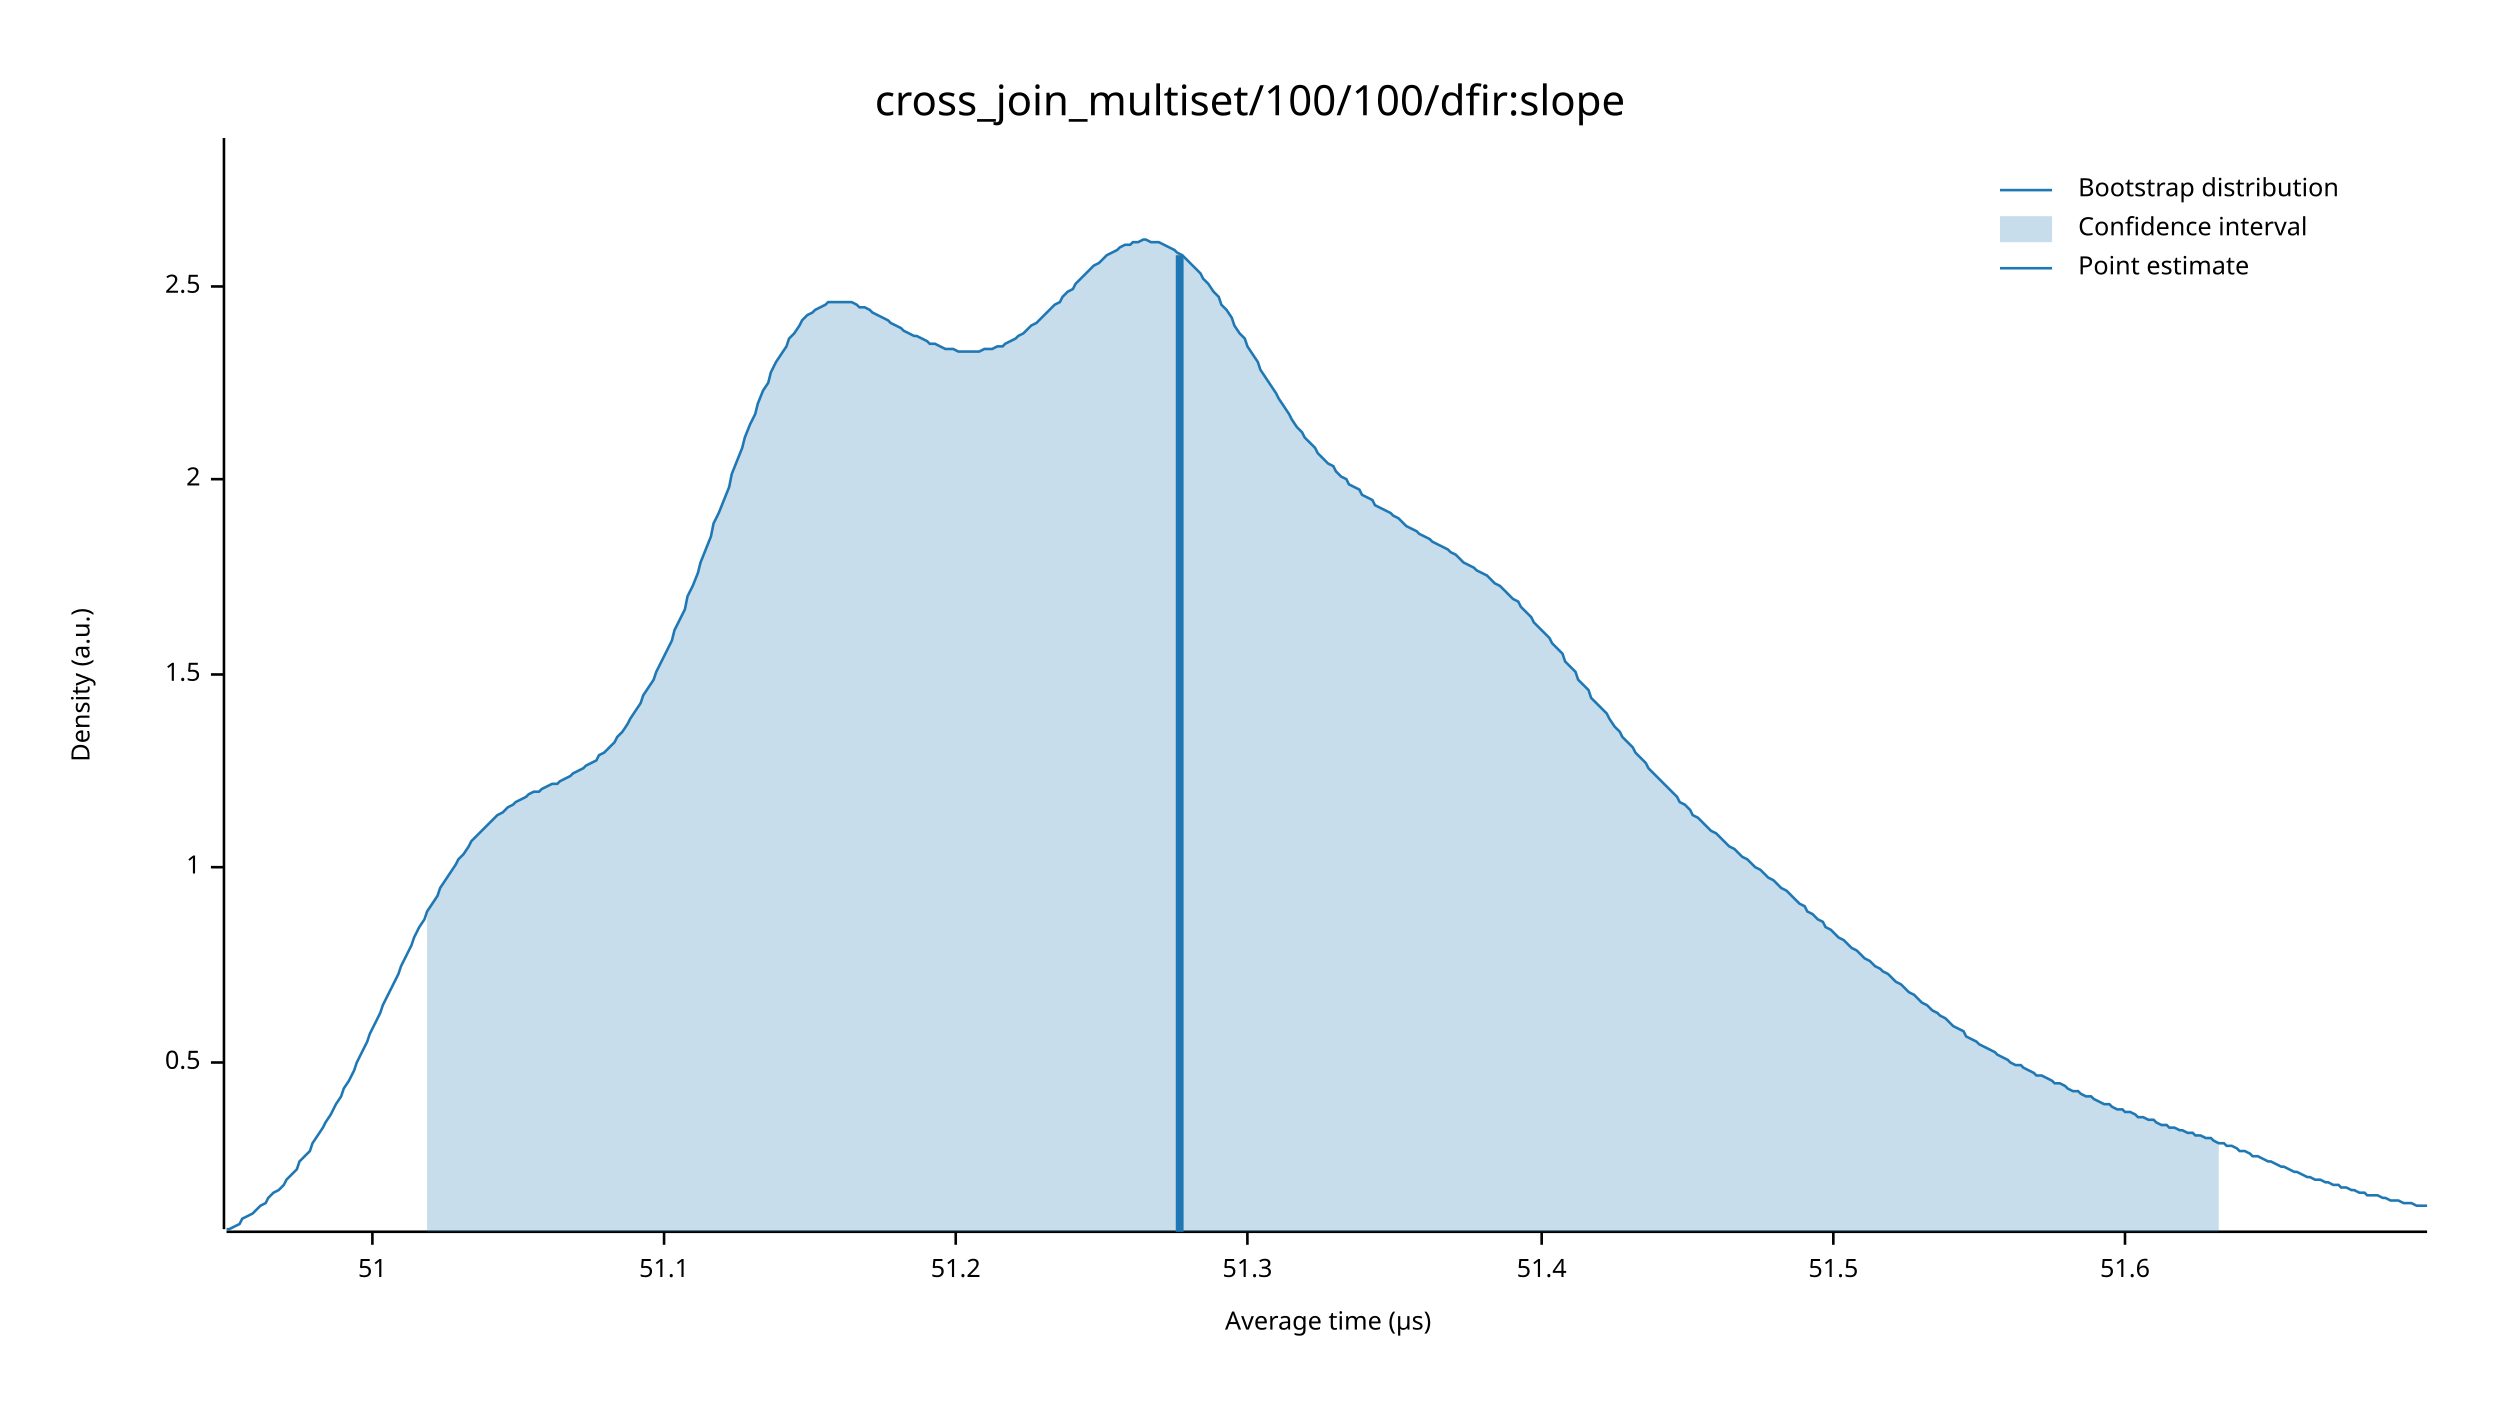
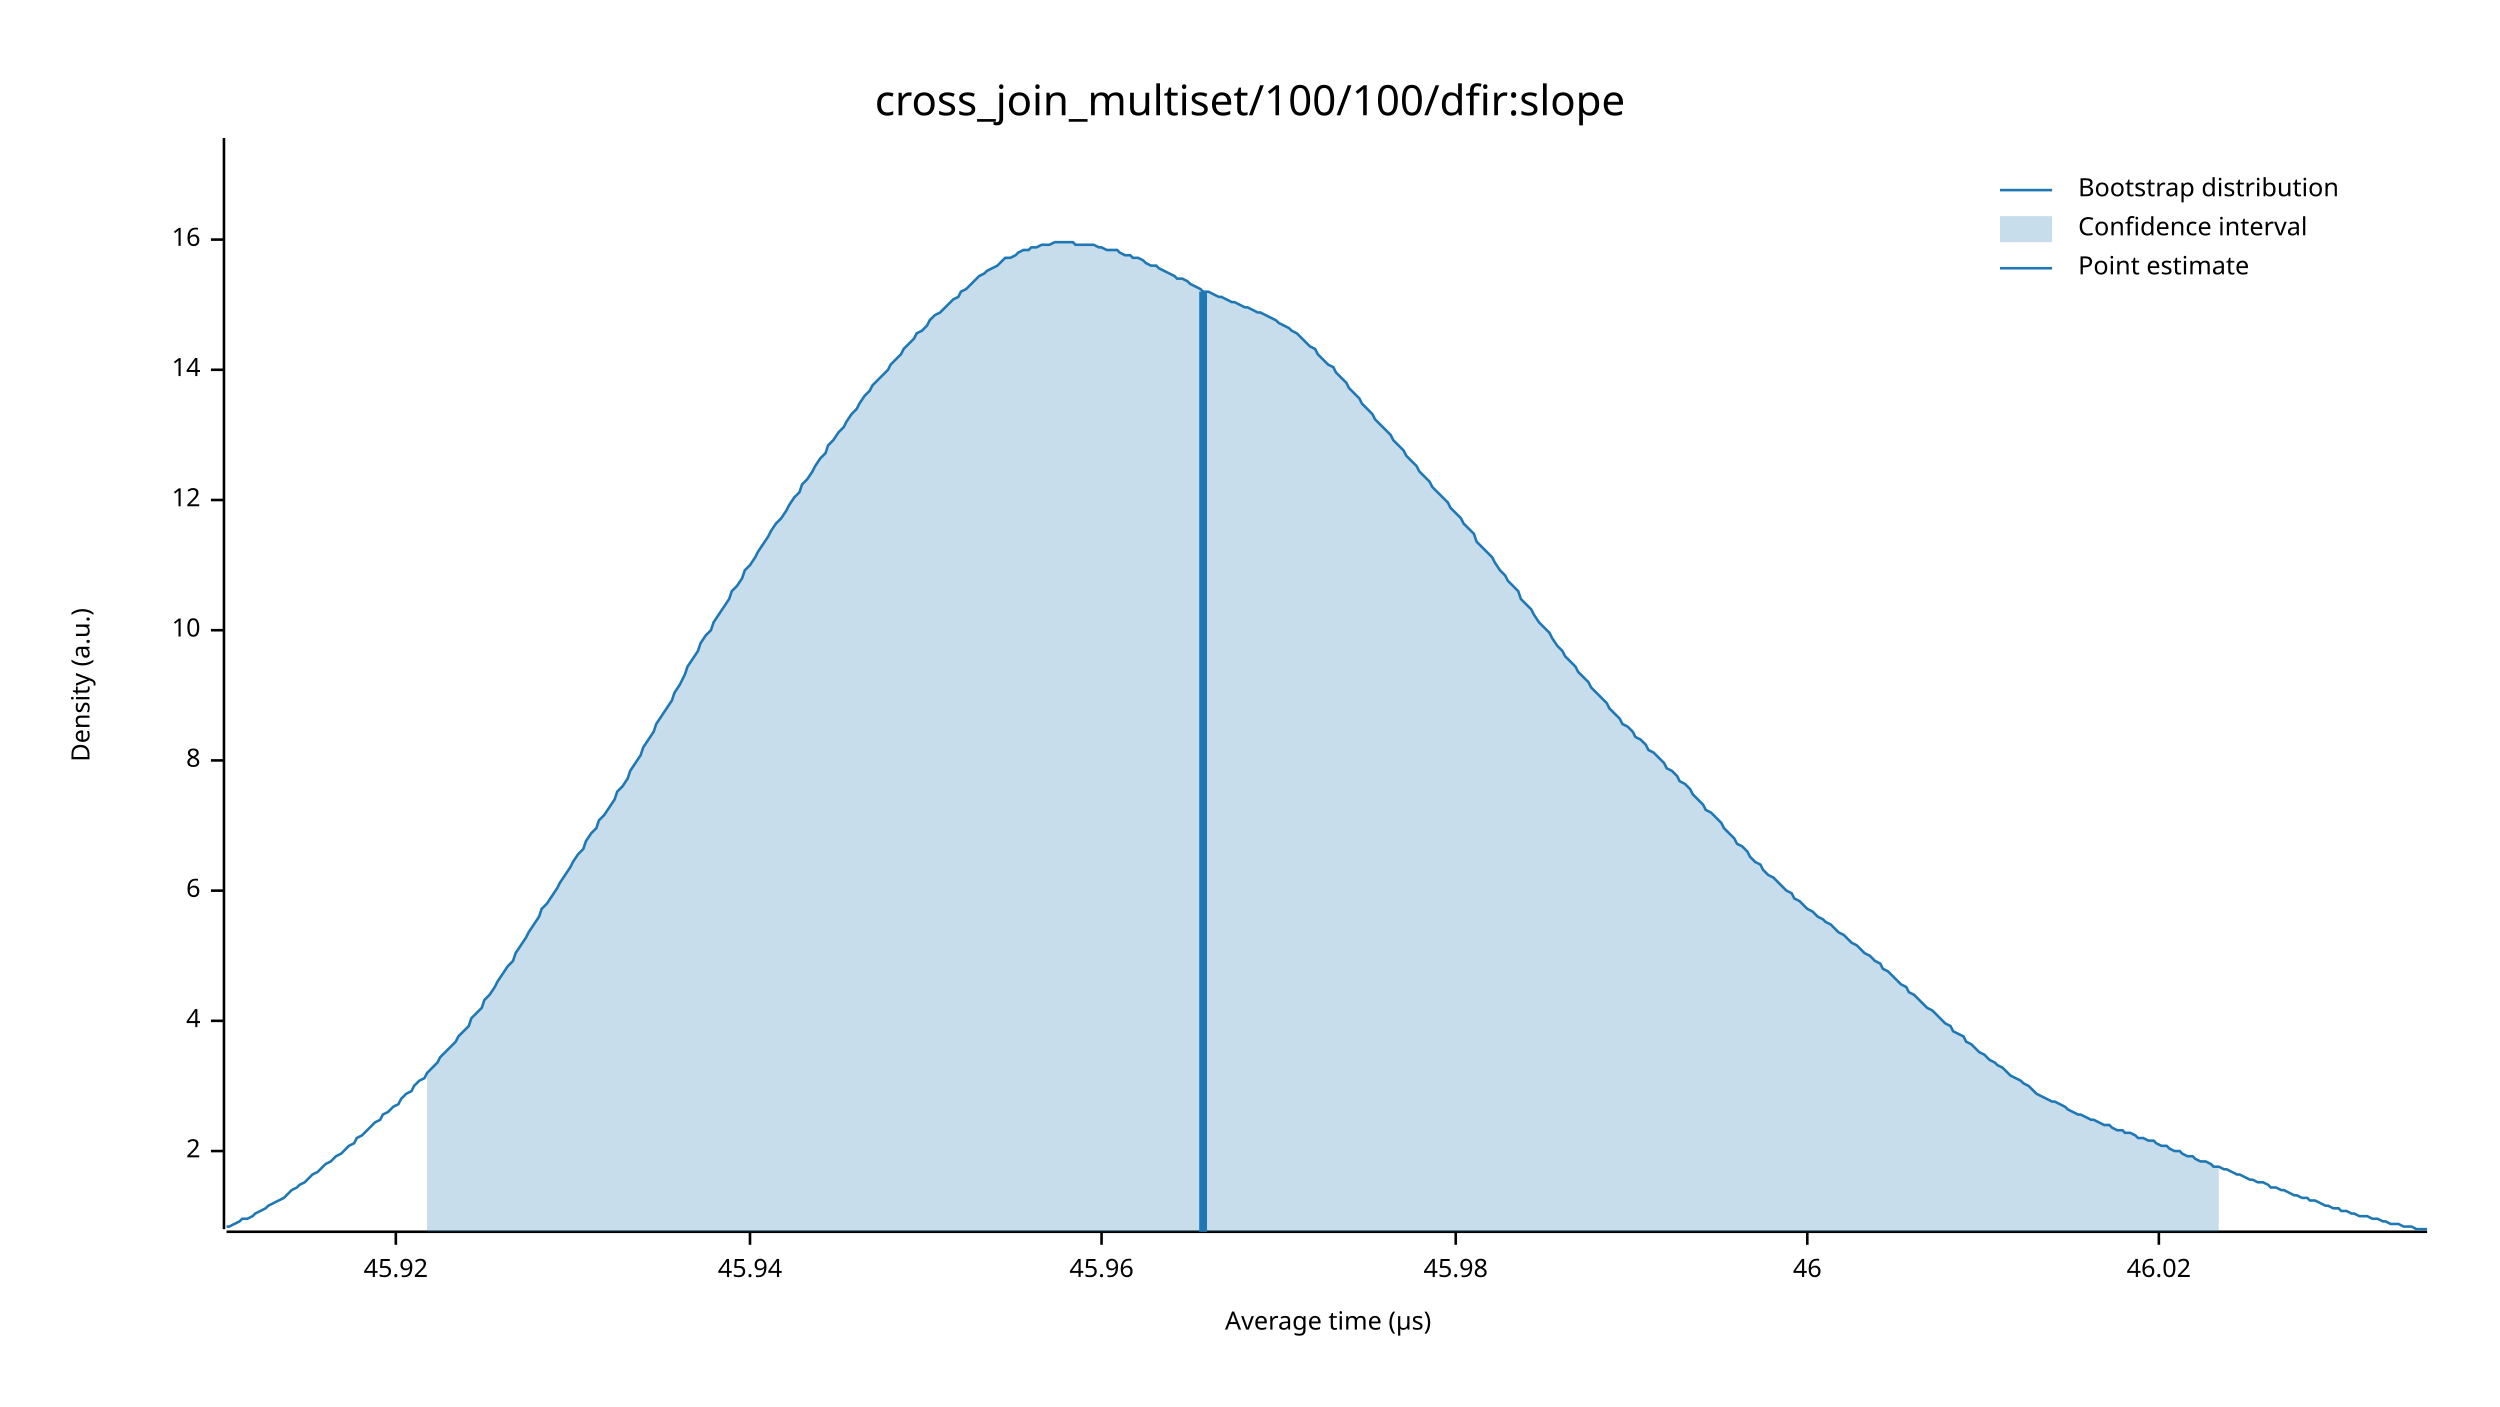
<svg xmlns="http://www.w3.org/2000/svg" width="960" height="540" viewBox="0 0 960 540">
  <text x="480" y="32" dy="0.76em" text-anchor="middle" font-family="sans-serif" font-size="16.129" opacity="1" fill="#000000">
cross_join_multiset/100/100/dfir:slope
</text>
  <text x="27" y="263" dy="0.76em" text-anchor="middle" font-family="sans-serif" font-size="9.677" opacity="1" fill="#000000" transform="rotate(270, 27, 263)">
Density (a.u.)
</text>
  <text x="510" y="513" dy="-0.5ex" text-anchor="middle" font-family="sans-serif" font-size="9.677" opacity="1" fill="#000000">
Average time (µs)
</text>
  <polyline fill="none" opacity="1" stroke="#000000" stroke-width="1" points="86,53 86,472 " />
-   <text x="77" y="408" dy="0.5ex" text-anchor="end" font-family="sans-serif" font-size="9.677" opacity="1" fill="#000000">
- 0.5
- </text>
-   <polyline fill="none" opacity="1" stroke="#000000" stroke-width="1" points="81,408 86,408 " />
-   <text x="77" y="333" dy="0.5ex" text-anchor="end" font-family="sans-serif" font-size="9.677" opacity="1" fill="#000000">
- 1
- </text>
-   <polyline fill="none" opacity="1" stroke="#000000" stroke-width="1" points="81,333 86,333 " />
-   <text x="77" y="259" dy="0.5ex" text-anchor="end" font-family="sans-serif" font-size="9.677" opacity="1" fill="#000000">
- 1.5
- </text>
-   <polyline fill="none" opacity="1" stroke="#000000" stroke-width="1" points="81,259 86,259 " />
-   <text x="77" y="184" dy="0.5ex" text-anchor="end" font-family="sans-serif" font-size="9.677" opacity="1" fill="#000000">
+   <text x="77" y="442" dy="0.5ex" text-anchor="end" font-family="sans-serif" font-size="9.677" opacity="1" fill="#000000">
2
</text>
-   <polyline fill="none" opacity="1" stroke="#000000" stroke-width="1" points="81,184 86,184 " />
-   <text x="77" y="110" dy="0.5ex" text-anchor="end" font-family="sans-serif" font-size="9.677" opacity="1" fill="#000000">
- 2.5
+   <polyline fill="none" opacity="1" stroke="#000000" stroke-width="1" points="81,442 86,442 " />
+   <text x="77" y="392" dy="0.5ex" text-anchor="end" font-family="sans-serif" font-size="9.677" opacity="1" fill="#000000">
+ 4
</text>
-   <polyline fill="none" opacity="1" stroke="#000000" stroke-width="1" points="81,110 86,110 " />
+   <polyline fill="none" opacity="1" stroke="#000000" stroke-width="1" points="81,392 86,392 " />
+   <text x="77" y="342" dy="0.5ex" text-anchor="end" font-family="sans-serif" font-size="9.677" opacity="1" fill="#000000">
+ 6
+ </text>
+   <polyline fill="none" opacity="1" stroke="#000000" stroke-width="1" points="81,342 86,342 " />
+   <text x="77" y="292" dy="0.5ex" text-anchor="end" font-family="sans-serif" font-size="9.677" opacity="1" fill="#000000">
+ 8
+ </text>
+   <polyline fill="none" opacity="1" stroke="#000000" stroke-width="1" points="81,292 86,292 " />
+   <text x="77" y="242" dy="0.5ex" text-anchor="end" font-family="sans-serif" font-size="9.677" opacity="1" fill="#000000">
+ 10
+ </text>
+   <polyline fill="none" opacity="1" stroke="#000000" stroke-width="1" points="81,242 86,242 " />
+   <text x="77" y="192" dy="0.5ex" text-anchor="end" font-family="sans-serif" font-size="9.677" opacity="1" fill="#000000">
+ 12
+ </text>
+   <polyline fill="none" opacity="1" stroke="#000000" stroke-width="1" points="81,192 86,192 " />
+   <text x="77" y="142" dy="0.5ex" text-anchor="end" font-family="sans-serif" font-size="9.677" opacity="1" fill="#000000">
+ 14
+ </text>
+   <polyline fill="none" opacity="1" stroke="#000000" stroke-width="1" points="81,142 86,142 " />
+   <text x="77" y="92" dy="0.5ex" text-anchor="end" font-family="sans-serif" font-size="9.677" opacity="1" fill="#000000">
+ 16
+ </text>
+   <polyline fill="none" opacity="1" stroke="#000000" stroke-width="1" points="81,92 86,92 " />
  <polyline fill="none" opacity="1" stroke="#000000" stroke-width="1" points="87,473 932,473 " />
-   <text x="143" y="483" dy="0.76em" text-anchor="middle" font-family="sans-serif" font-size="9.677" opacity="1" fill="#000000">
- 51
+   <text x="152" y="483" dy="0.76em" text-anchor="middle" font-family="sans-serif" font-size="9.677" opacity="1" fill="#000000">
+ 45.92
</text>
-   <polyline fill="none" opacity="1" stroke="#000000" stroke-width="1" points="143,473 143,478 " />
-   <text x="255" y="483" dy="0.76em" text-anchor="middle" font-family="sans-serif" font-size="9.677" opacity="1" fill="#000000">
- 51.1
+   <polyline fill="none" opacity="1" stroke="#000000" stroke-width="1" points="152,473 152,478 " />
+   <text x="288" y="483" dy="0.76em" text-anchor="middle" font-family="sans-serif" font-size="9.677" opacity="1" fill="#000000">
+ 45.94
</text>
-   <polyline fill="none" opacity="1" stroke="#000000" stroke-width="1" points="255,473 255,478 " />
-   <text x="367" y="483" dy="0.76em" text-anchor="middle" font-family="sans-serif" font-size="9.677" opacity="1" fill="#000000">
- 51.2
+   <polyline fill="none" opacity="1" stroke="#000000" stroke-width="1" points="288,473 288,478 " />
+   <text x="423" y="483" dy="0.76em" text-anchor="middle" font-family="sans-serif" font-size="9.677" opacity="1" fill="#000000">
+ 45.96
</text>
-   <polyline fill="none" opacity="1" stroke="#000000" stroke-width="1" points="367,473 367,478 " />
-   <text x="479" y="483" dy="0.76em" text-anchor="middle" font-family="sans-serif" font-size="9.677" opacity="1" fill="#000000">
- 51.3
+   <polyline fill="none" opacity="1" stroke="#000000" stroke-width="1" points="423,473 423,478 " />
+   <text x="559" y="483" dy="0.76em" text-anchor="middle" font-family="sans-serif" font-size="9.677" opacity="1" fill="#000000">
+ 45.98
</text>
-   <polyline fill="none" opacity="1" stroke="#000000" stroke-width="1" points="479,473 479,478 " />
-   <text x="592" y="483" dy="0.76em" text-anchor="middle" font-family="sans-serif" font-size="9.677" opacity="1" fill="#000000">
- 51.4
+   <polyline fill="none" opacity="1" stroke="#000000" stroke-width="1" points="559,473 559,478 " />
+   <text x="694" y="483" dy="0.76em" text-anchor="middle" font-family="sans-serif" font-size="9.677" opacity="1" fill="#000000">
+ 46
</text>
-   <polyline fill="none" opacity="1" stroke="#000000" stroke-width="1" points="592,473 592,478 " />
-   <text x="704" y="483" dy="0.76em" text-anchor="middle" font-family="sans-serif" font-size="9.677" opacity="1" fill="#000000">
- 51.5
+   <polyline fill="none" opacity="1" stroke="#000000" stroke-width="1" points="694,473 694,478 " />
+   <text x="829" y="483" dy="0.76em" text-anchor="middle" font-family="sans-serif" font-size="9.677" opacity="1" fill="#000000">
+ 46.02
</text>
-   <polyline fill="none" opacity="1" stroke="#000000" stroke-width="1" points="704,473 704,478 " />
-   <text x="816" y="483" dy="0.76em" text-anchor="middle" font-family="sans-serif" font-size="9.677" opacity="1" fill="#000000">
- 51.6
- </text>
-   <polyline fill="none" opacity="1" stroke="#000000" stroke-width="1" points="816,473 816,478 " />
-   <polyline fill="none" opacity="1" stroke="#1F78B4" stroke-width="1" points="87,472 88,472 90,471 92,470 93,468 95,467 97,466 98,465 100,463 102,462 103,460 105,458 107,457 109,455 110,453 112,451 114,449 115,446 117,444 119,442 120,439 122,436 124,433 125,431 127,428 129,424 131,421 132,418 134,415 136,411 137,408 139,404 141,400 142,397 144,393 146,389 147,386 149,382 151,378 153,374 154,371 156,367 158,363 159,360 161,356 163,353 164,350 166,347 168,344 169,341 171,338 173,335 175,332 176,330 178,328 180,325 181,323 183,321 185,319 186,318 188,316 190,314 191,313 193,312 195,310 197,309 198,308 200,307 202,306 203,305 205,304 207,304 208,303 210,302 212,301 214,301 215,300 217,299 219,298 220,297 222,296 224,295 225,294 227,293 229,292 230,290 232,289 234,287 236,285 237,283 239,281 241,278 242,276 244,273 246,270 247,267 249,264 251,261 252,258 254,254 256,250 258,246 259,242 261,238 263,234 264,229 266,225 268,220 269,216 271,211 273,206 274,201 276,197 278,192 280,187 281,182 283,177 285,172 286,168 288,163 290,159 291,155 293,150 295,147 296,143 298,139 300,136 302,133 303,130 305,128 307,125 308,123 310,121 312,120 313,119 315,118 317,117 318,116 320,116 322,116 324,116 325,116 327,116 329,117 330,118 332,118 334,119 335,120 337,121 339,122 341,123 342,124 344,125 346,126 347,127 349,128 351,129 352,129 354,130 356,131 357,132 359,132 361,133 363,134 364,134 366,134 368,135 369,135 371,135 373,135 374,135 376,135 378,134 379,134 381,134 383,133 385,133 386,132 388,131 390,130 391,129 393,128 395,126 396,125 398,124 400,122 401,121 403,119 405,117 407,116 408,114 410,112 412,111 413,109 415,107 417,105 418,104 420,102 422,101 423,100 425,98 427,97 429,96 430,95 432,94 434,94 435,93 437,93 439,92 440,92 442,93 444,93 445,93 447,94 449,95 451,96 452,97 454,98 456,100 457,101 459,103 461,105 462,107 464,109 466,112 468,114 469,117 471,119 473,122 474,125 476,128 478,130 479,133 481,136 483,139 484,142 486,145 488,148 490,151 491,153 493,156 495,159 496,161 498,164 500,166 501,168 503,170 505,172 506,174 508,176 510,178 512,179 513,181 515,183 517,184 518,186 520,187 522,188 523,190 525,191 527,192 528,194 530,195 532,196 534,197 535,198 537,199 539,201 540,202 542,203 544,204 545,205 547,206 549,207 550,208 552,209 554,210 556,211 557,212 559,213 561,215 562,216 564,217 566,218 567,219 569,220 571,221 573,223 574,224 576,225 578,227 579,228 581,230 583,231 584,233 586,235 588,237 589,239 591,241 593,243 595,245 596,247 598,249 600,251 601,254 603,256 605,258 606,261 608,263 610,265 611,268 613,270 615,272 617,274 618,276 620,279 622,281 623,283 625,285 627,287 628,289 630,291 632,293 633,295 635,297 637,299 639,301 640,302 642,304 644,306 645,308 647,309 649,311 650,313 652,314 654,316 655,317 657,319 659,320 661,322 662,323 664,325 666,326 667,327 669,329 671,330 672,331 674,333 676,334 677,335 679,337 681,338 683,340 684,341 686,342 688,344 689,345 691,347 693,348 694,350 696,351 698,353 700,354 701,356 703,357 705,359 706,360 708,361 710,363 711,364 713,365 715,367 716,368 718,369 720,371 722,372 723,373 725,374 727,376 728,377 730,378 732,380 733,381 735,382 737,384 738,385 740,386 742,388 744,389 745,390 747,391 749,393 750,394 752,395 754,396 755,398 757,399 759,400 760,401 762,402 764,403 766,404 767,405 769,406 771,407 772,408 774,409 776,409 777,410 779,411 781,412 782,413 784,413 786,414 788,415 789,416 791,416 793,417 794,418 796,419 798,419 799,420 801,421 803,421 804,422 806,423 808,424 810,424 811,425 813,426 815,426 816,427 818,427 820,428 821,429 823,429 825,430 827,430 828,431 830,432 832,432 833,433 835,433 837,434 838,434 840,435 842,435 843,436 845,436 847,437 849,437 850,438 852,439 854,439 855,440 857,440 859,441 860,442 862,442 864,443 865,444 867,444 869,445 871,446 872,446 874,447 876,448 877,448 879,449 881,450 882,450 884,451 886,452 887,452 889,453 891,453 893,454 894,454 896,455 898,455 899,456 901,456 903,457 904,457 906,458 908,458 909,459 911,459 913,459 915,460 916,460 918,461 920,461 921,461 923,462 925,462 926,462 928,463 930,463 932,463 " />
-   <polygon opacity="0.25" fill="#1F78B4" points="164,350 166,347 168,344 169,341 171,338 173,335 175,332 176,330 178,328 180,325 181,323 183,321 185,319 186,318 188,316 190,314 191,313 193,312 195,310 197,309 198,308 200,307 202,306 203,305 205,304 207,304 208,303 210,302 212,301 214,301 215,300 217,299 219,298 220,297 222,296 224,295 225,294 227,293 229,292 230,290 232,289 234,287 236,285 237,283 239,281 241,278 242,276 244,273 246,270 247,267 249,264 251,261 252,258 254,254 256,250 258,246 259,242 261,238 263,234 264,229 266,225 268,220 269,216 271,211 273,206 274,201 276,197 278,192 280,187 281,182 283,177 285,172 286,168 288,163 290,159 291,155 293,150 295,147 296,143 298,139 300,136 302,133 303,130 305,128 307,125 308,123 310,121 312,120 313,119 315,118 317,117 318,116 320,116 322,116 324,116 325,116 327,116 329,117 330,118 332,118 334,119 335,120 337,121 339,122 341,123 342,124 344,125 346,126 347,127 349,128 351,129 352,129 354,130 356,131 357,132 359,132 361,133 363,134 364,134 366,134 368,135 369,135 371,135 373,135 374,135 376,135 378,134 379,134 381,134 383,133 385,133 386,132 388,131 390,130 391,129 393,128 395,126 396,125 398,124 400,122 401,121 403,119 405,117 407,116 408,114 410,112 412,111 413,109 415,107 417,105 418,104 420,102 422,101 423,100 425,98 427,97 429,96 430,95 432,94 434,94 435,93 437,93 439,92 440,92 442,93 444,93 445,93 447,94 449,95 451,96 452,97 454,98 456,100 457,101 459,103 461,105 462,107 464,109 466,112 468,114 469,117 471,119 473,122 474,125 476,128 478,130 479,133 481,136 483,139 484,142 486,145 488,148 490,151 491,153 493,156 495,159 496,161 498,164 500,166 501,168 503,170 505,172 506,174 508,176 510,178 512,179 513,181 515,183 517,184 518,186 520,187 522,188 523,190 525,191 527,192 528,194 530,195 532,196 534,197 535,198 537,199 539,201 540,202 542,203 544,204 545,205 547,206 549,207 550,208 552,209 554,210 556,211 557,212 559,213 561,215 562,216 564,217 566,218 567,219 569,220 571,221 573,223 574,224 576,225 578,227 579,228 581,230 583,231 584,233 586,235 588,237 589,239 591,241 593,243 595,245 596,247 598,249 600,251 601,254 603,256 605,258 606,261 608,263 610,265 611,268 613,270 615,272 617,274 618,276 620,279 622,281 623,283 625,285 627,287 628,289 630,291 632,293 633,295 635,297 637,299 639,301 640,302 642,304 644,306 645,308 647,309 649,311 650,313 652,314 654,316 655,317 657,319 659,320 661,322 662,323 664,325 666,326 667,327 669,329 671,330 672,331 674,333 676,334 677,335 679,337 681,338 683,340 684,341 686,342 688,344 689,345 691,347 693,348 694,350 696,351 698,353 700,354 701,356 703,357 705,359 706,360 708,361 710,363 711,364 713,365 715,367 716,368 718,369 720,371 722,372 723,373 725,374 727,376 728,377 730,378 732,380 733,381 735,382 737,384 738,385 740,386 742,388 744,389 745,390 747,391 749,393 750,394 752,395 754,396 755,398 757,399 759,400 760,401 762,402 764,403 766,404 767,405 769,406 771,407 772,408 774,409 776,409 777,410 779,411 781,412 782,413 784,413 786,414 788,415 789,416 791,416 793,417 794,418 796,419 798,419 799,420 801,421 803,421 804,422 806,423 808,424 810,424 811,425 813,426 815,426 816,427 818,427 820,428 821,429 823,429 825,430 827,430 828,431 830,432 832,432 833,433 835,433 837,434 838,434 840,435 842,435 843,436 845,436 847,437 849,437 850,438 852,439 852,473 164,473 " />
-   <polyline fill="none" opacity="1" stroke="#1F78B4" stroke-width="3" points="453,473 453,98 " />
+   <polyline fill="none" opacity="1" stroke="#000000" stroke-width="1" points="829,473 829,478 " />
+   <polyline fill="none" opacity="1" stroke="#1F78B4" stroke-width="1" points="87,471 88,471 90,470 92,469 93,468 95,468 97,467 98,466 100,465 102,464 103,463 105,462 107,461 109,460 110,459 112,457 114,456 115,455 117,454 119,452 120,451 122,450 124,448 125,447 127,446 129,444 131,443 132,442 134,440 136,439 137,437 139,436 141,434 142,433 144,431 146,430 147,428 149,427 151,425 153,424 154,422 156,420 158,419 159,417 161,415 163,414 164,412 166,410 168,408 169,406 171,404 173,402 175,400 176,398 178,396 180,394 181,391 183,389 185,387 186,384 188,382 190,379 191,377 193,374 195,371 197,369 198,366 200,363 202,360 203,358 205,355 207,352 208,349 210,347 212,344 214,341 215,339 217,336 219,333 220,331 222,328 224,326 225,323 227,320 229,318 230,315 232,313 234,310 236,307 237,304 239,302 241,299 242,296 244,293 246,290 247,287 249,284 251,281 252,278 254,275 256,272 258,269 259,266 261,263 263,259 264,256 266,253 268,250 269,247 271,244 273,242 274,239 276,236 278,233 280,230 281,227 283,225 285,222 286,219 288,217 290,214 291,212 293,209 295,206 296,204 298,201 300,199 302,196 303,194 305,191 307,189 308,186 310,184 312,181 313,179 315,176 317,174 318,171 320,169 322,166 324,164 325,162 327,159 329,157 330,155 332,152 334,150 335,148 337,146 339,144 341,142 342,140 344,138 346,136 347,134 349,132 351,130 352,128 354,127 356,125 357,123 359,121 361,120 363,118 364,117 366,115 368,114 369,112 371,111 373,109 374,108 376,106 378,105 379,104 381,103 383,102 385,100 386,99 388,99 390,98 391,97 393,96 395,96 396,95 398,95 400,94 401,94 403,94 405,93 407,93 408,93 410,93 412,93 413,94 415,94 417,94 418,94 420,94 422,95 423,95 425,96 427,96 429,96 430,97 432,98 434,98 435,99 437,99 439,100 440,101 442,102 444,102 445,103 447,104 449,105 451,106 452,107 454,107 456,108 457,109 459,110 461,111 462,112 464,112 466,113 468,114 469,114 471,115 473,116 474,116 476,117 478,118 479,118 481,119 483,120 484,120 486,121 488,122 490,123 491,124 493,125 495,126 496,127 498,128 500,130 501,131 503,133 505,134 506,136 508,138 510,140 512,141 513,143 515,145 517,147 518,149 520,151 522,153 523,155 525,157 527,159 528,161 530,163 532,165 534,167 535,169 537,171 539,173 540,175 542,177 544,179 545,181 547,183 549,185 550,187 552,189 554,191 556,193 557,195 559,197 561,199 562,201 564,203 566,205 567,208 569,210 571,212 573,214 574,216 576,219 578,221 579,223 581,225 583,227 584,230 586,232 588,234 589,236 591,239 593,241 595,243 596,245 598,248 600,250 601,252 603,254 605,256 606,258 608,260 610,262 611,264 613,266 615,268 617,270 618,272 620,274 622,276 623,278 625,279 627,281 628,283 630,284 632,286 633,288 635,289 637,291 639,293 640,295 642,296 644,298 645,300 647,301 649,303 650,305 652,307 654,309 655,311 657,312 659,314 661,316 662,318 664,320 666,322 667,324 669,325 671,327 672,329 674,331 676,332 677,334 679,336 681,337 683,339 684,340 686,342 688,343 689,345 691,346 693,348 694,349 696,350 698,352 700,353 701,354 703,355 705,357 706,358 708,359 710,361 711,362 713,363 715,365 716,366 718,367 720,369 722,370 723,372 725,373 727,375 728,376 730,378 732,379 733,381 735,382 737,384 738,385 740,387 742,388 744,390 745,391 747,393 749,394 750,396 752,397 754,398 755,400 757,401 759,403 760,404 762,405 764,407 766,408 767,409 769,410 771,412 772,413 774,414 776,415 777,416 779,417 781,419 782,420 784,421 786,422 788,423 789,423 791,424 793,425 794,426 796,427 798,428 799,428 801,429 803,430 804,430 806,431 808,432 810,432 811,433 813,434 815,434 816,435 818,435 820,436 821,437 823,437 825,438 827,438 828,439 830,440 832,440 833,441 835,442 837,442 838,443 840,444 842,444 843,445 845,446 847,446 849,447 850,448 852,448 854,449 855,449 857,450 859,451 860,451 862,452 864,453 865,453 867,454 869,454 871,455 872,456 874,456 876,457 877,457 879,458 881,459 882,459 884,460 886,460 887,461 889,461 891,462 893,463 894,463 896,464 898,464 899,465 901,465 903,466 904,466 906,467 908,467 909,467 911,468 913,468 915,469 916,469 918,470 920,470 921,470 923,471 925,471 926,471 928,472 930,472 932,472 " />
+   <polygon opacity="0.25" fill="#1F78B4" points="164,412 166,410 168,408 169,406 171,404 173,402 175,400 176,398 178,396 180,394 181,391 183,389 185,387 186,384 188,382 190,379 191,377 193,374 195,371 197,369 198,366 200,363 202,360 203,358 205,355 207,352 208,349 210,347 212,344 214,341 215,339 217,336 219,333 220,331 222,328 224,326 225,323 227,320 229,318 230,315 232,313 234,310 236,307 237,304 239,302 241,299 242,296 244,293 246,290 247,287 249,284 251,281 252,278 254,275 256,272 258,269 259,266 261,263 263,259 264,256 266,253 268,250 269,247 271,244 273,242 274,239 276,236 278,233 280,230 281,227 283,225 285,222 286,219 288,217 290,214 291,212 293,209 295,206 296,204 298,201 300,199 302,196 303,194 305,191 307,189 308,186 310,184 312,181 313,179 315,176 317,174 318,171 320,169 322,166 324,164 325,162 327,159 329,157 330,155 332,152 334,150 335,148 337,146 339,144 341,142 342,140 344,138 346,136 347,134 349,132 351,130 352,128 354,127 356,125 357,123 359,121 361,120 363,118 364,117 366,115 368,114 369,112 371,111 373,109 374,108 376,106 378,105 379,104 381,103 383,102 385,100 386,99 388,99 390,98 391,97 393,96 395,96 396,95 398,95 400,94 401,94 403,94 405,93 407,93 408,93 410,93 412,93 413,94 415,94 417,94 418,94 420,94 422,95 423,95 425,96 427,96 429,96 430,97 432,98 434,98 435,99 437,99 439,100 440,101 442,102 444,102 445,103 447,104 449,105 451,106 452,107 454,107 456,108 457,109 459,110 461,111 462,112 464,112 466,113 468,114 469,114 471,115 473,116 474,116 476,117 478,118 479,118 481,119 483,120 484,120 486,121 488,122 490,123 491,124 493,125 495,126 496,127 498,128 500,130 501,131 503,133 505,134 506,136 508,138 510,140 512,141 513,143 515,145 517,147 518,149 520,151 522,153 523,155 525,157 527,159 528,161 530,163 532,165 534,167 535,169 537,171 539,173 540,175 542,177 544,179 545,181 547,183 549,185 550,187 552,189 554,191 556,193 557,195 559,197 561,199 562,201 564,203 566,205 567,208 569,210 571,212 573,214 574,216 576,219 578,221 579,223 581,225 583,227 584,230 586,232 588,234 589,236 591,239 593,241 595,243 596,245 598,248 600,250 601,252 603,254 605,256 606,258 608,260 610,262 611,264 613,266 615,268 617,270 618,272 620,274 622,276 623,278 625,279 627,281 628,283 630,284 632,286 633,288 635,289 637,291 639,293 640,295 642,296 644,298 645,300 647,301 649,303 650,305 652,307 654,309 655,311 657,312 659,314 661,316 662,318 664,320 666,322 667,324 669,325 671,327 672,329 674,331 676,332 677,334 679,336 681,337 683,339 684,340 686,342 688,343 689,345 691,346 693,348 694,349 696,350 698,352 700,353 701,354 703,355 705,357 706,358 708,359 710,361 711,362 713,363 715,365 716,366 718,367 720,369 722,370 723,372 725,373 727,375 728,376 730,378 732,379 733,381 735,382 737,384 738,385 740,387 742,388 744,390 745,391 747,393 749,394 750,396 752,397 754,398 755,400 757,401 759,403 760,404 762,405 764,407 766,408 767,409 769,410 771,412 772,413 774,414 776,415 777,416 779,417 781,419 782,420 784,421 786,422 788,423 789,423 791,424 793,425 794,426 796,427 798,428 799,428 801,429 803,430 804,430 806,431 808,432 810,432 811,433 813,434 815,434 816,435 818,435 820,436 821,437 823,437 825,438 827,438 828,439 830,440 832,440 833,441 835,442 837,442 838,443 840,444 842,444 843,445 845,446 847,446 849,447 850,448 852,448 852,473 164,473 " />
+   <polyline fill="none" opacity="1" stroke="#1F78B4" stroke-width="3" points="462,473 462,112 " />
  <text x="798" y="68" dy="0.76em" text-anchor="start" font-family="sans-serif" font-size="9.677" opacity="1" fill="#000000">
Bootstrap distribution
</text>
  <text x="798" y="83" dy="0.76em" text-anchor="start" font-family="sans-serif" font-size="9.677" opacity="1" fill="#000000">
Confidence interval
</text>
  <text x="798" y="98" dy="0.76em" text-anchor="start" font-family="sans-serif" font-size="9.677" opacity="1" fill="#000000">
Point estimate
</text>
  <polyline fill="none" opacity="1" stroke="#1F78B4" stroke-width="1" points="768,73 788,73 " />
  <rect x="768" y="83" width="20" height="10" opacity="0.25" fill="#1F78B4" stroke="none" />
  <polyline fill="none" opacity="1" stroke="#1F78B4" stroke-width="1" points="768,103 788,103 " />
</svg>
